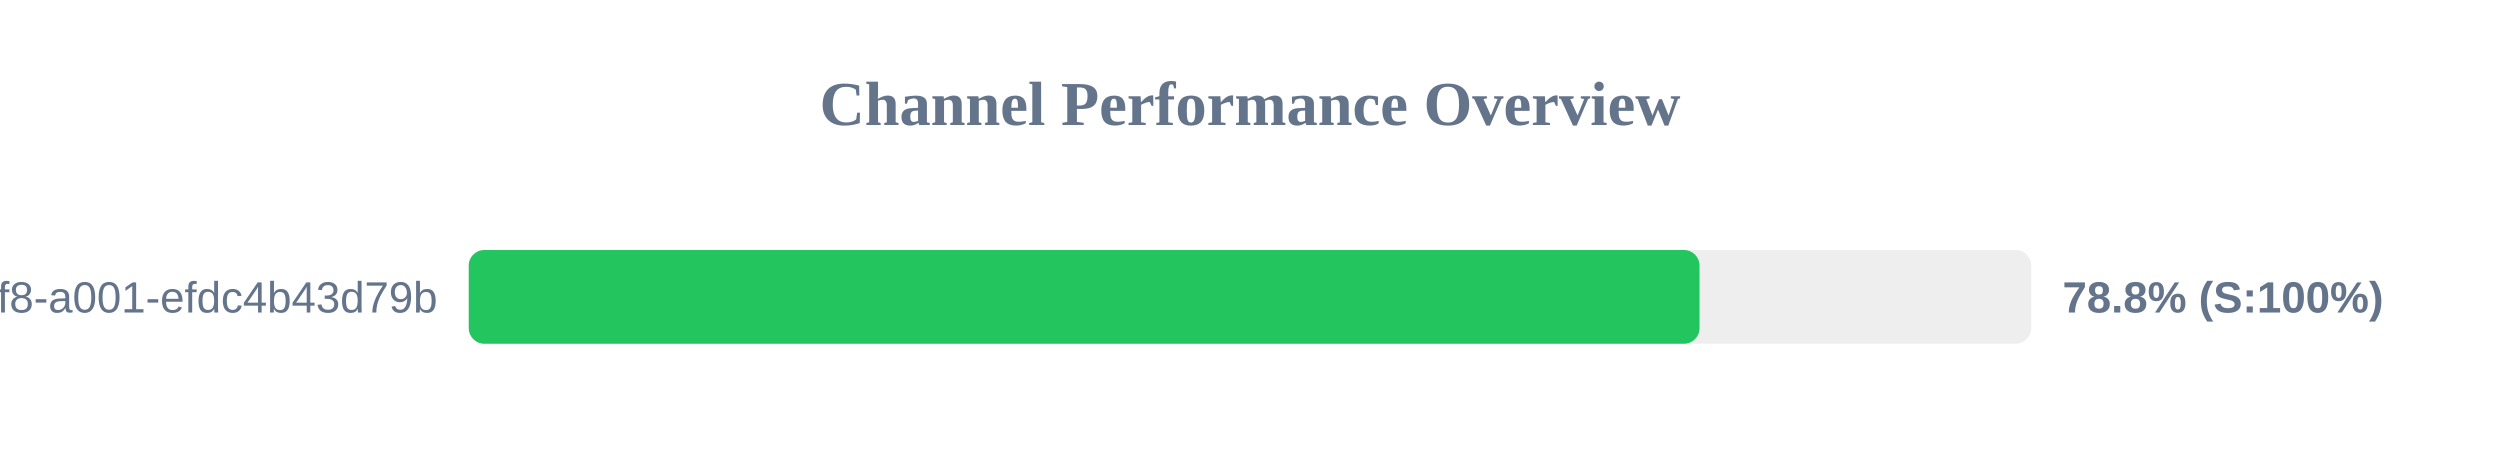
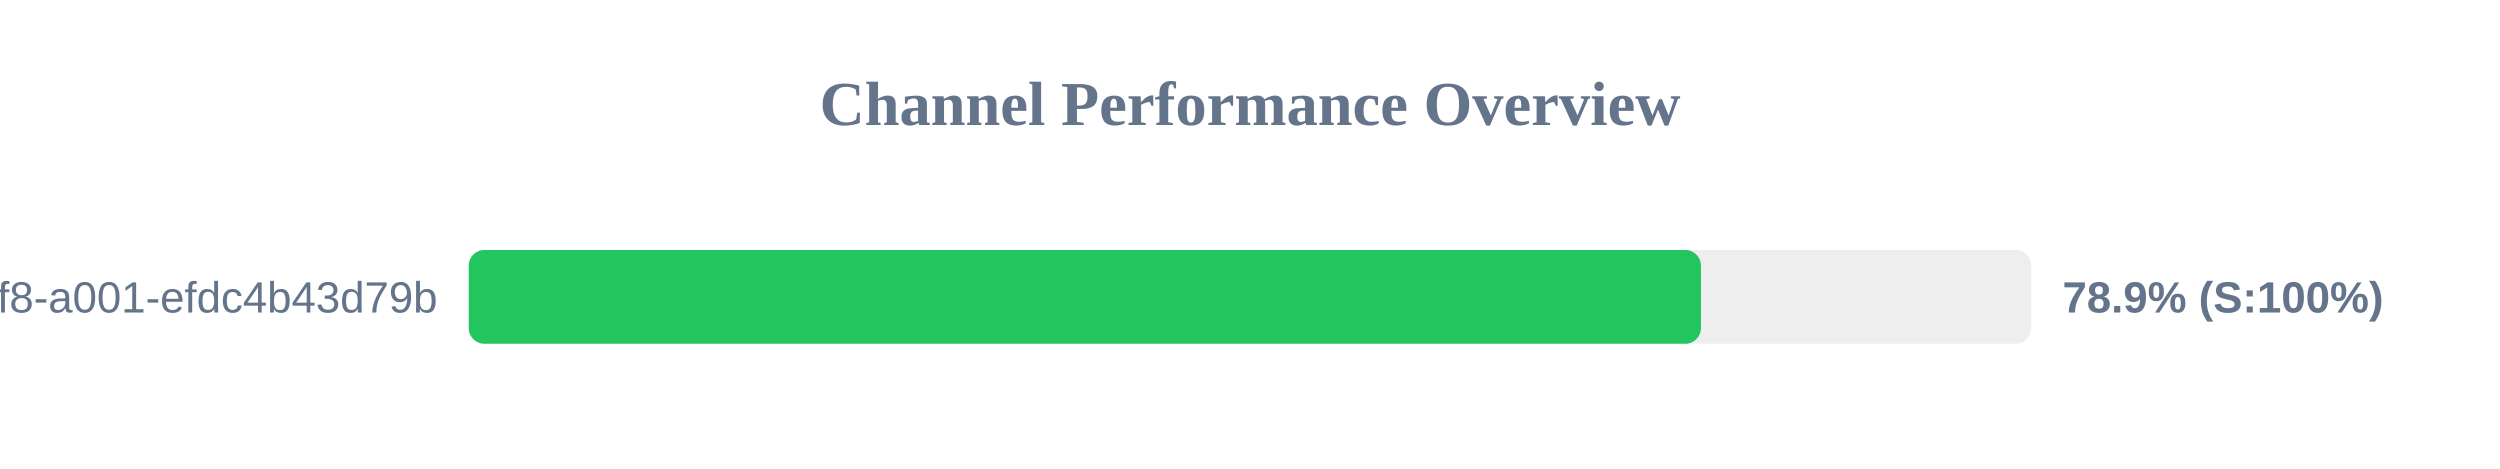
<svg xmlns="http://www.w3.org/2000/svg" width="800" height="150" version="1.1">
  <style>
        .row { font: 14px Arial; fill: #64748b; }
        .score { font: bold 14px Arial; fill: #64748b; }
    </style>
  <text x="400" y="40" text-anchor="middle" font-size="20px" font-weight="bold" fill="#64748b">Channel Performance Overview</text>
  <rect x="150" y="80" width="500" height="30" fill="#eee" rx="5" />
-   <rect x="150" y="80" width="393.85" height="30" fill="#22c55e" rx="5" />
+   <rect x="150" y="80" width="394.3" height="30" fill="#22c55e" rx="5" />
  <text x="140" y="100" text-anchor="end" class="row">?uuid=1fdb6b30-5371-4ff8-a001-efdc4b43d79b</text>
-   <text x="660" y="100" text-anchor="start" class="score">78.8% (S:100%)</text>
+   <text x="660" y="100" text-anchor="start" class="score">78.9% (S:100%)</text>
</svg>
